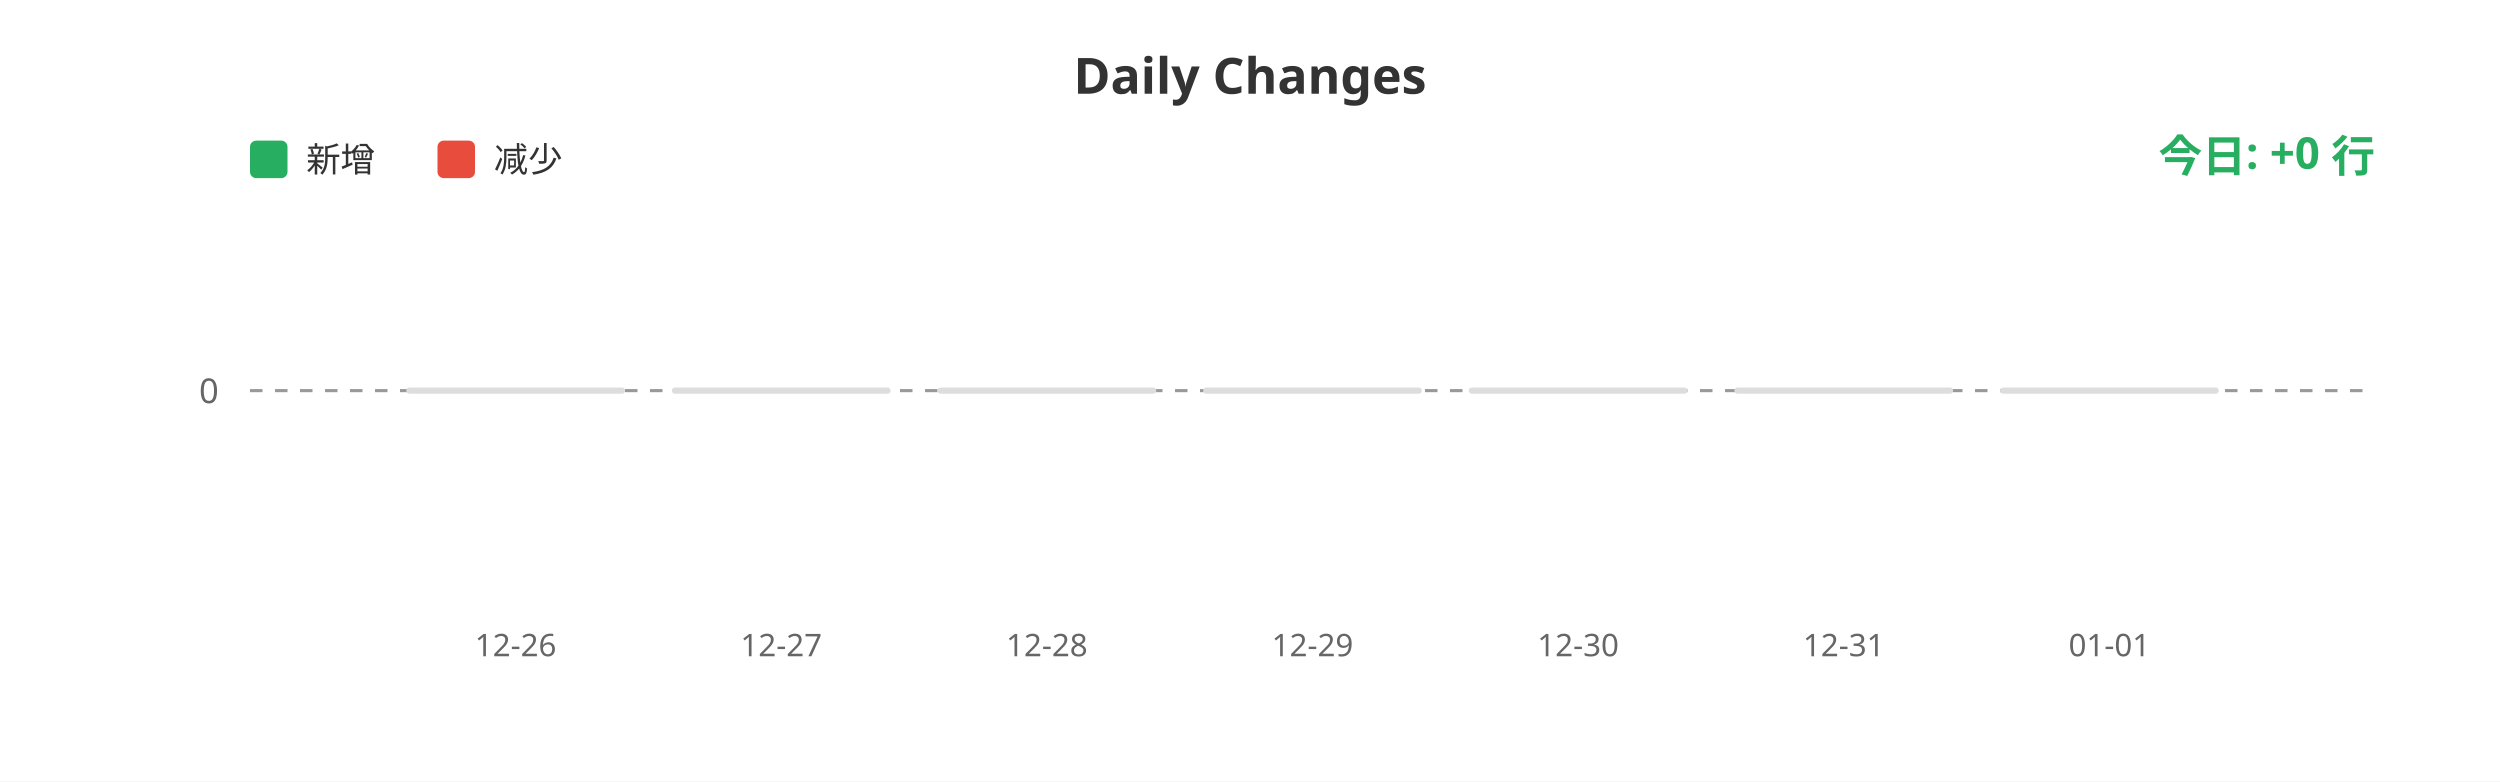
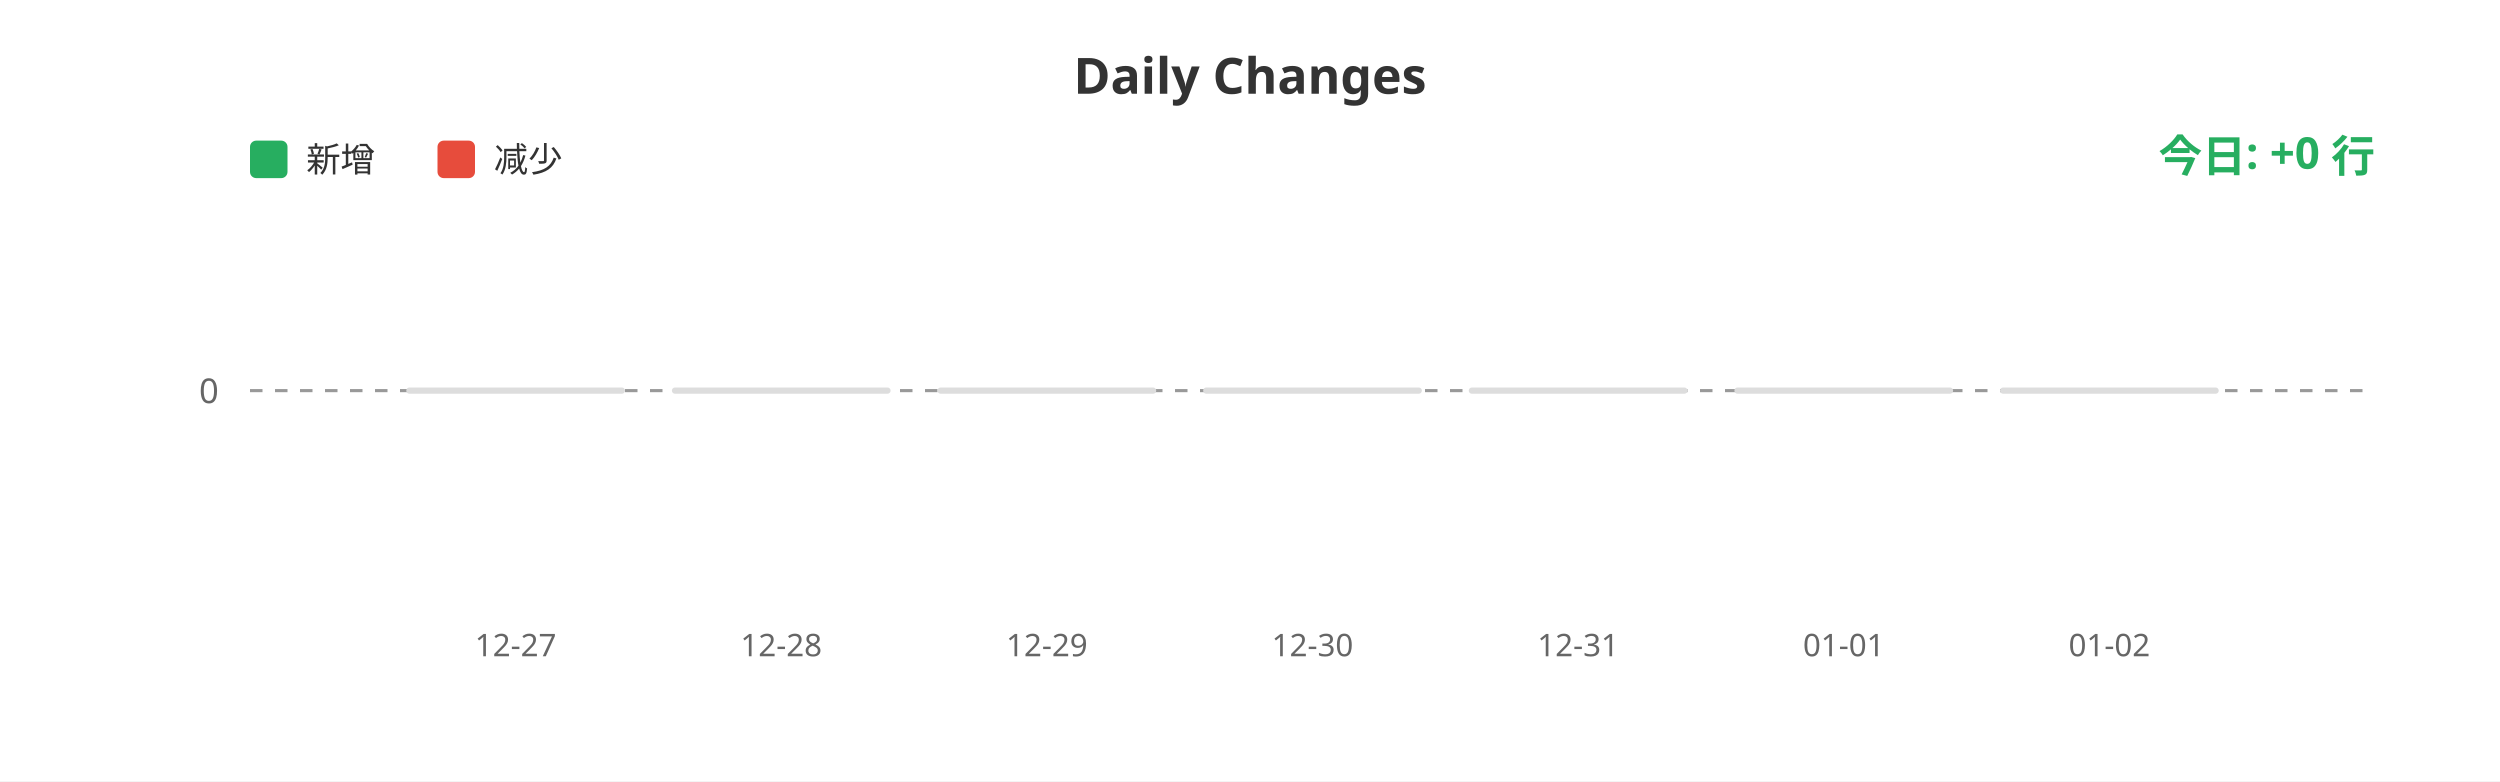
<svg xmlns="http://www.w3.org/2000/svg" width="800" height="250">
  <rect width="100%" height="100%" fill="#ffffff" />
  <text x="400" y="30" fill="#333" font-size="16" font-weight="bold" text-anchor="middle" font-family="sans-serif">Daily Changes</text>
  <rect x="80" y="45" width="12" height="12" fill="#27ae60" rx="2" />
  <text x="98" y="55" fill="#333" font-size="11" font-family="sans-serif">新增</text>
  <rect x="140" y="45" width="12" height="12" fill="#e74c3c" rx="2" />
  <text x="158" y="55" fill="#333" font-size="11" font-family="sans-serif">减少</text>
  <line x1="80" y1="125" x2="760" y2="125" stroke="#999" stroke-width="1" stroke-dasharray="4" />
  <text x="70" y="129" fill="#666" font-size="11" text-anchor="end" font-family="sans-serif">0</text>
  <rect x="130.0" y="124" width="70" height="2" fill="#ddd" rx="1" />
  <rect x="215.0" y="124" width="70" height="2" fill="#ddd" rx="1" />
  <rect x="300.0" y="124" width="70" height="2" fill="#ddd" rx="1" />
  <rect x="385.0" y="124" width="70" height="2" fill="#ddd" rx="1" />
  <rect x="470.0" y="124" width="70" height="2" fill="#ddd" rx="1" />
  <rect x="555.0" y="124" width="70" height="2" fill="#ddd" rx="1" />
  <rect x="640.0" y="124" width="70" height="2" fill="#ddd" rx="1" />
-   <text x="165.0" y="210" fill="#666" font-size="10" text-anchor="middle" font-family="sans-serif">12-26</text>
-   <text x="250.0" y="210" fill="#666" font-size="10" text-anchor="middle" font-family="sans-serif">12-27</text>
-   <text x="335.0" y="210" fill="#666" font-size="10" text-anchor="middle" font-family="sans-serif">12-28</text>
-   <text x="420.0" y="210" fill="#666" font-size="10" text-anchor="middle" font-family="sans-serif">12-29</text>
-   <text x="505.0" y="210" fill="#666" font-size="10" text-anchor="middle" font-family="sans-serif">12-30</text>
-   <text x="590.0" y="210" fill="#666" font-size="10" text-anchor="middle" font-family="sans-serif">12-31</text>
-   <text x="675.0" y="210" fill="#666" font-size="10" text-anchor="middle" font-family="sans-serif">01-01</text>
+   <text x="165.0" y="210" fill="#666" font-size="10" text-anchor="middle" font-family="sans-serif">12-27</text>
+   <text x="250.0" y="210" fill="#666" font-size="10" text-anchor="middle" font-family="sans-serif">12-28</text>
+   <text x="335.0" y="210" fill="#666" font-size="10" text-anchor="middle" font-family="sans-serif">12-29</text>
+   <text x="420.0" y="210" fill="#666" font-size="10" text-anchor="middle" font-family="sans-serif">12-30</text>
+   <text x="505.0" y="210" fill="#666" font-size="10" text-anchor="middle" font-family="sans-serif">12-31</text>
+   <text x="590.0" y="210" fill="#666" font-size="10" text-anchor="middle" font-family="sans-serif">01-01</text>
+   <text x="675.0" y="210" fill="#666" font-size="10" text-anchor="middle" font-family="sans-serif">01-02</text>
  <text x="760" y="55" fill="#27ae60" font-size="14" font-weight="bold" text-anchor="end" font-family="sans-serif">今日: +0 行</text>
</svg>
